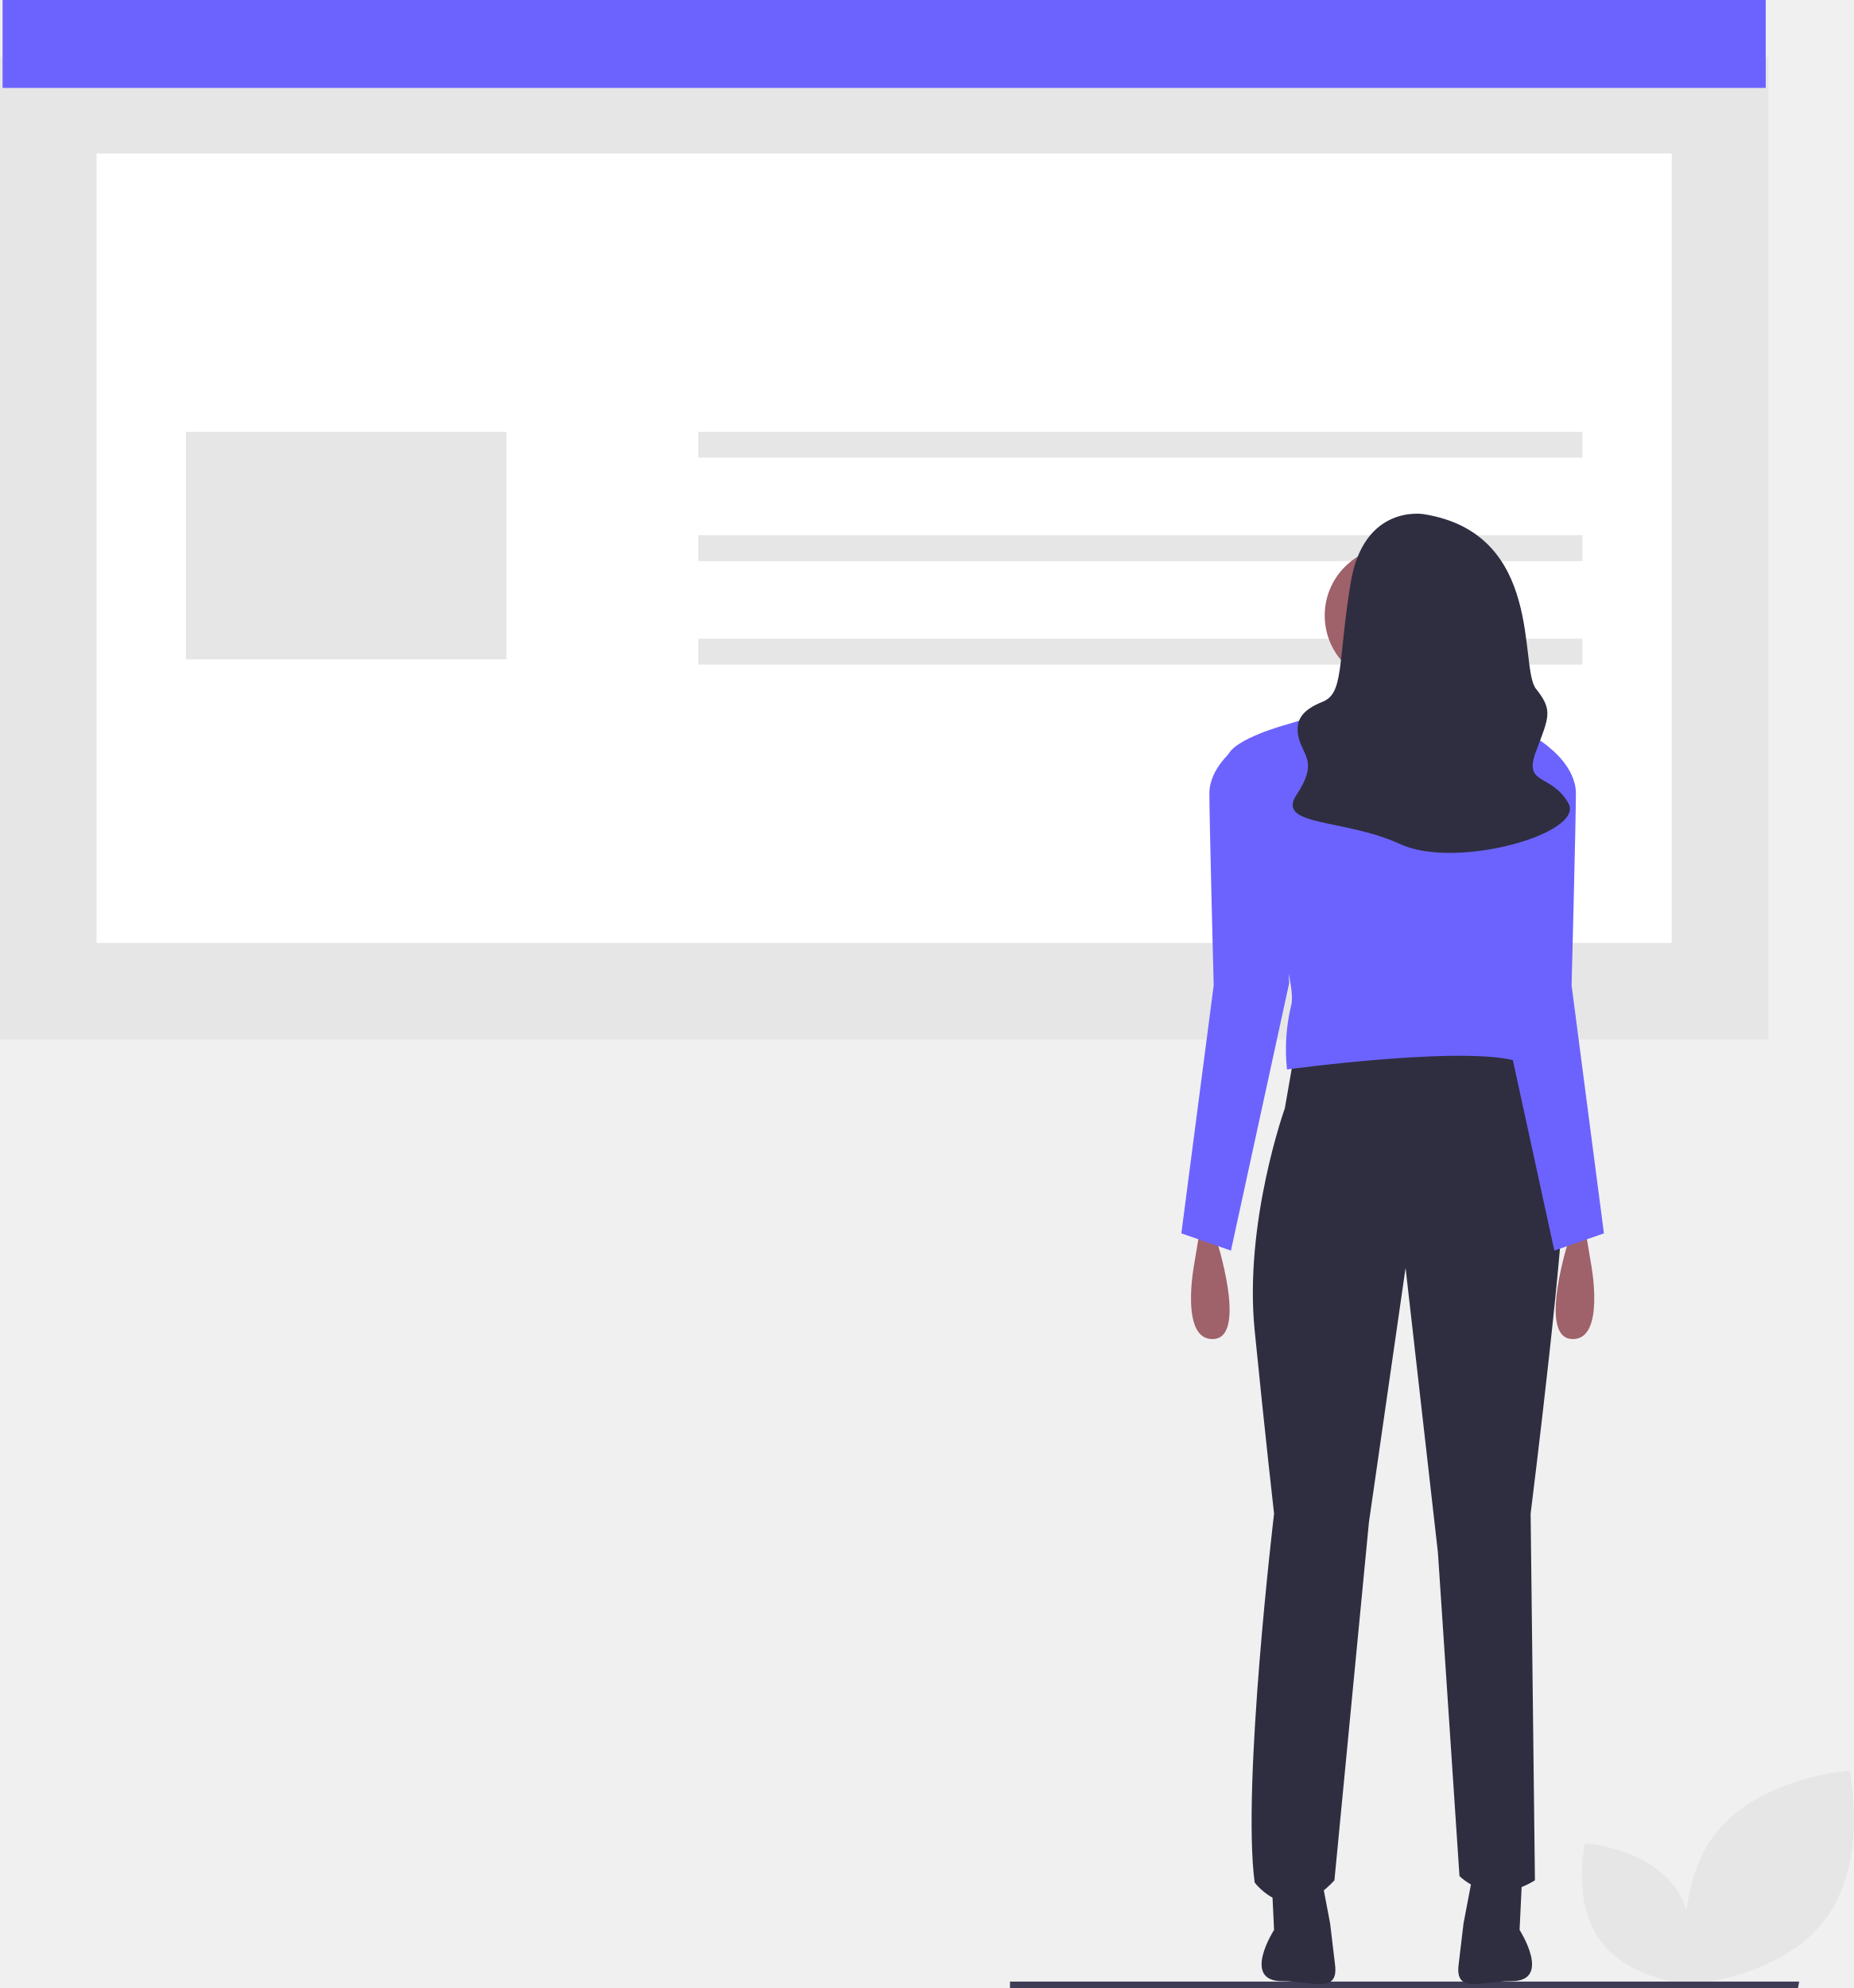
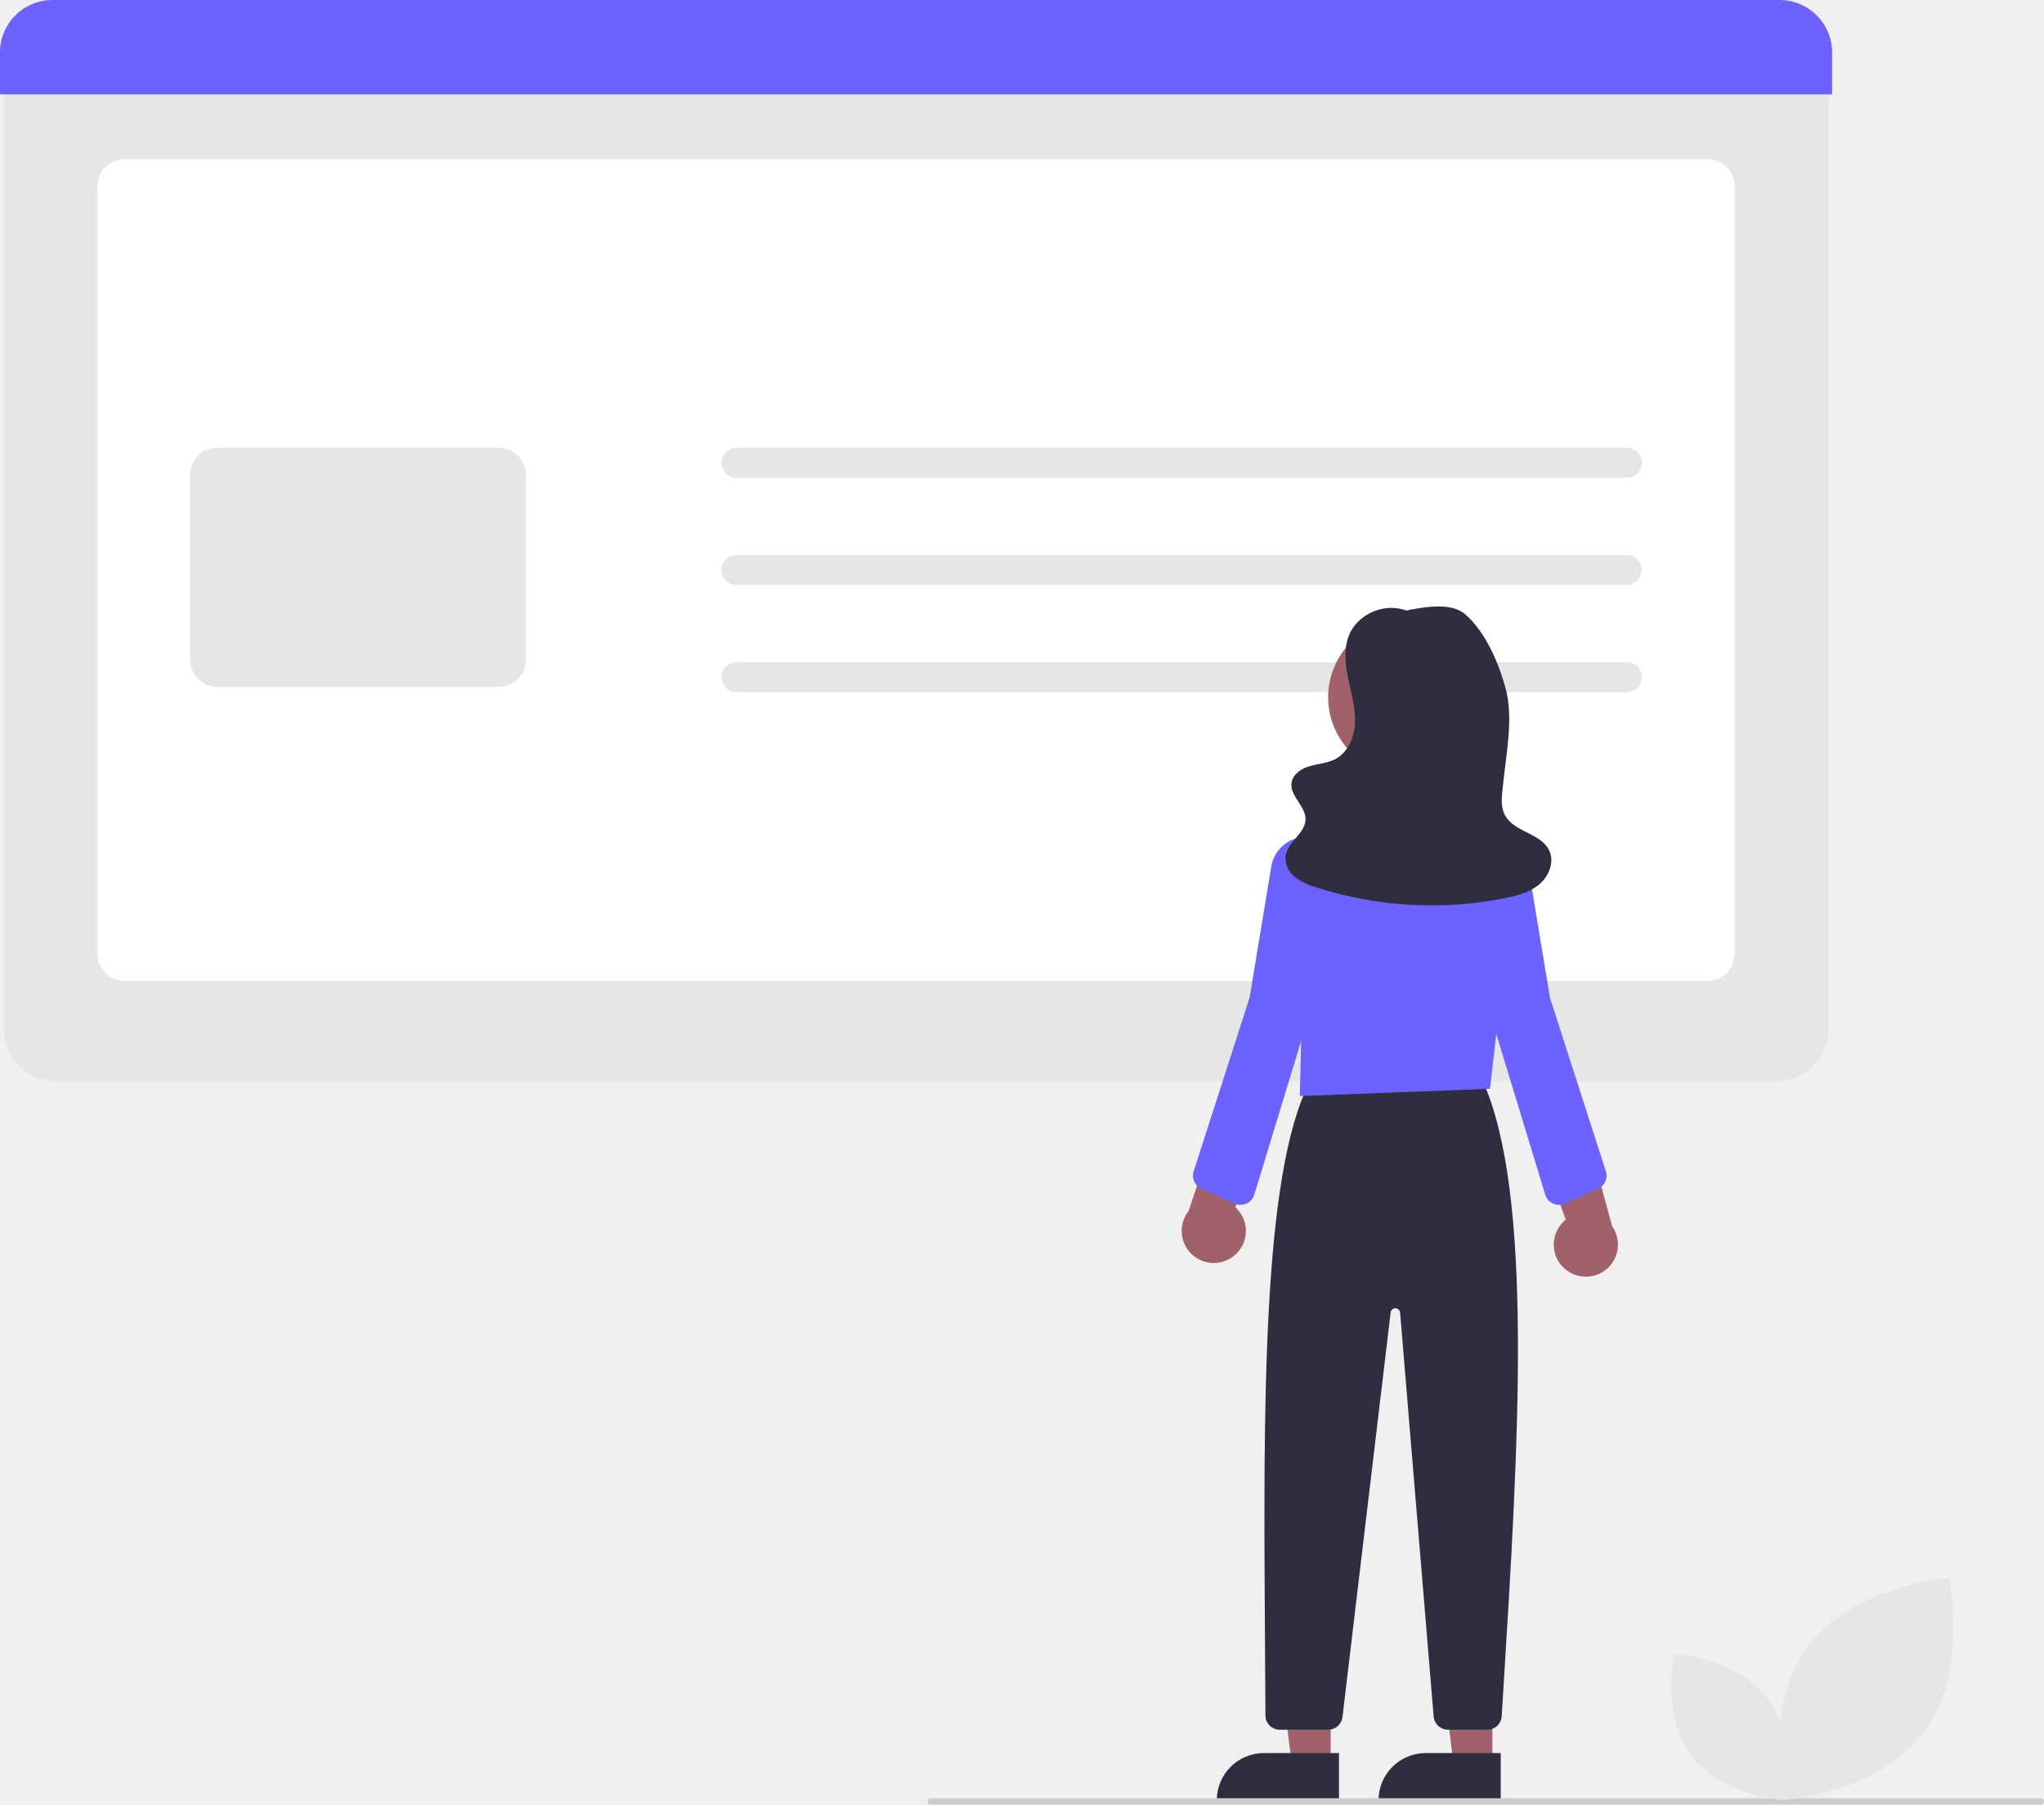
- <svg xmlns="http://www.w3.org/2000/svg" id="adc239e9-c38c-4229-b70b-50c7df3ef2aa" data-name="Layer 1" width="606.352" height="650.047" viewBox="0 0 606.352 650.047">
-   <path d="M893.824,752.518c-14.42,19.311-44.352,21.344-44.352,21.344s-6.554-29.277,7.866-48.588,44.352-21.344,44.352-21.344S908.244,733.207,893.824,752.518Z" transform="translate(-296.8238 -124.9767)" fill="#e6e6e6" />
-   <path d="M820.367,759.777c9.515,12.743,29.267,14.084,29.267,14.084s4.324-19.319-5.191-32.062-29.267-14.084-29.267-14.084S810.852,747.035,820.367,759.777Z" transform="translate(-296.8238 -124.9767)" fill="#e6e6e6" />
-   <polygon points="588.056 650.047 330.318 650.047 330.318 647.941 588.438 647.941 588.056 650.047" fill="#3f3d56" />
-   <rect y="18.602" width="578.34" height="321.3" fill="#e6e6e6" />
-   <path d="M328.406,433.295H843.581V175.161H328.406Z" transform="translate(-296.8238 -124.9767)" fill="#fff" />
-   <rect x="0.846" width="576.649" height="28.748" fill="#6c63ff" />
-   <rect x="60.811" y="141.203" width="104.845" height="74.406" fill="#e6e6e6" />
-   <rect x="228.358" y="141.203" width="289.17" height="8.455" fill="#e6e6e6" />
-   <rect x="228.358" y="175.024" width="289.17" height="8.455" fill="#e6e6e6" />
-   <rect x="228.358" y="208.845" width="289.17" height="8.455" fill="#e6e6e6" />
-   <path d="M719.86,471.151l-2.821,16.218s-13.398,37.372-9.872,72.629,6.346,59.936,6.346,59.936-10.577,88.847-6.346,120.578c0,0,11.282,15.513,26.09-.705l11.282-117.052L756.527,539.549l10.577,93.078,7.051,105.77s9.872,10.577,24.68,1.41l-1.41-119.873s12.692-101.539,10.577-110.001-16.218-41.603-16.218-41.603Z" transform="translate(-296.8238 -124.9767)" fill="#2f2e41" />
-   <path d="M712.809,741.217l.705,14.808s-10.747,16.762,2.65,16.762c.134,0-.132 0,0,0,9.689-.031,18.446,4.33,17.301-5.291l-1.617-13.586-2.821-14.808Z" transform="translate(-296.8238 -124.9767)" fill="#2f2e41" />
-   <path d="M794.519,741.217l-.705,14.808s10.747,16.762-2.65,16.762c-.134,0,.132 0,0,0-9.689-.031-18.446,4.33-17.301-5.291l1.617-13.586,2.821-14.808Z" transform="translate(-296.8238 -124.9767)" fill="#2f2e41" />
-   <circle cx="455.825" cy="201.269" r="22.564" fill="#9f616a" />
-   <path d="M742.777,341.054s2.821,32.436-5.641,37.372,35.257,2.821,35.257,2.821-9.872-38.077-9.167-42.308Z" transform="translate(-296.8238 -124.9767)" fill="#ffb8b8" />
-   <path d="M785.437,361.855s-28.205-12.692-67.693,0c0,0-17.276,4.583-19.391,10.224s23.622,70.161,20.801,81.443a61.235,61.235,0,0,0-1.41,21.154s62.052-8.462,76.86-2.115c0,0-5.641-18.333-4.231-31.026s13.398-71.924,13.398-71.924S797.425,363.266,785.437,361.855Z" transform="translate(-296.8238 -124.9767)" fill="#6c63ff" />
-   <path d="M810.117,529.677s-10.577,32.436.705,33.141,6.346-24.68,6.346-24.68l-1.41-8.462Z" transform="translate(-296.8238 -124.9767)" fill="#9f616a" />
-   <path d="M788.963,373.843l14.808-4.231s8.462,6.346,8.462,14.808-1.41,62.757-1.41,62.757l10.577,81.09-16.218,5.641-19.039-87.436Z" transform="translate(-296.8238 -124.9767)" fill="#6c63ff" />
-   <path d="M694.475,529.677s10.577,32.436-.705,33.141-6.346-24.68-6.346-24.68l1.41-8.462Z" transform="translate(-296.8238 -124.9767)" fill="#9f616a" />
-   <path d="M715.629,373.843l-14.808-4.231s-8.462,6.346-8.462,14.808,1.41,62.757,1.41,62.757l-10.577,81.09,16.218,5.641,19.039-87.436Z" transform="translate(-296.8238 -124.9767)" fill="#6c63ff" />
-   <path d="M762.521,293.105s-19.744-3.526-23.975,22.564-2.115,35.962-9.167,38.782-9.167,6.346-7.756,11.987,6.346,7.756-.705,18.333,15.513,7.756,33.846,16.218,60.641-3.526,55-13.398-14.808-5.641-10.577-16.923,5.641-13.398,0-20.449S802.008,299.451,762.521,293.105Z" transform="translate(-296.8238 -124.9767)" fill="#2f2e41" />
+ <svg xmlns="http://www.w3.org/2000/svg" id="a47bc909-72c0-4996-baf1-6f4140acb8df" data-name="Layer 1" width="644.463" height="569.058" viewBox="0 0 644.463 569.058">
+   <path d="M837.763,506.372H295.423a16.519,16.519,0,0,1-16.5-16.5V184.073H854.263v305.8A16.519,16.519,0,0,1,837.763,506.372Z" transform="translate(-277.7686 -165.4709)" fill="#e6e6e6" />
+   <path d="M816.18,474.789H317.006a8.51,8.51,0,0,1-8.5-8.5V224.155a8.51,8.51,0,0,1,8.5-8.5H816.18a8.51,8.51,0,0,1,8.5,8.5V466.289A8.51,8.51,0,0,1,816.18,474.789Z" transform="translate(-277.7686 -165.4709)" fill="#fff" />
+   <path d="M855.418,195.219H277.769V181.971a16.519,16.519,0,0,1,16.5-16.5H838.918a16.519,16.519,0,0,1,16.5,16.5Z" transform="translate(-277.7686 -165.4709)" fill="#6c63ff" />
+   <path d="M435.08,382.08H346.234a8.51,8.51,0,0,1-8.5-8.5V315.173a8.51,8.51,0,0,1,8.5-8.5h88.845a8.509,8.509,0,0,1,8.5,8.5v58.407A8.509,8.509,0,0,1,435.08,382.08Z" transform="translate(-277.7686 -165.4709)" fill="#e6e6e6" />
+   <path d="M790.724,316.129H510.009a4.728,4.728,0,1,1,0-9.456H790.724a4.728,4.728,0,0,1,0,9.456Z" transform="translate(-277.7686 -165.4709)" fill="#e6e6e6" />
+   <path d="M790.724,349.949H510.009a4.728,4.728,0,1,1,0-9.455H790.724a4.728,4.728,0,0,1,0,9.455Z" transform="translate(-277.7686 -165.4709)" fill="#e6e6e6" />
+   <path d="M790.724,383.771H510.009a4.728,4.728,0,1,1,0-9.456H790.724a4.728,4.728,0,0,1,0,9.456Z" transform="translate(-277.7686 -165.4709)" fill="#e6e6e6" />
+   <polygon points="419.548 556.311 407.288 556.311 401.456 509.023 419.55 509.023 419.548 556.311" fill="#a0616a" />
+   <path d="M398.531,552.808h23.644a0,0,0,0,1,0,0v14.887a0,0,0,0,1,0,0H383.644a0,0,0,0,1,0,0v0A14.887,14.887,0,0,1,398.531,552.808Z" fill="#2f2e41" />
+   <polygon points="470.548 556.311 458.288 556.311 452.456 509.023 470.55 509.023 470.548 556.311" fill="#a0616a" />
+   <path d="M449.531,552.808h23.644a0,0,0,0,1,0,0v14.887a0,0,0,0,1,0,0H434.644a0,0,0,0,1,0,0v0A14.887,14.887,0,0,1,449.531,552.808Z" fill="#2f2e41" />
+   <path d="M746.755,710.914H734.276a4.526,4.526,0,0,1-4.484-4.128L719.215,579.387a1.5,1.5,0,0,0-2.984-.053l-15.189,127.611a4.502,4.502,0,0,1-4.469,3.968h-15.324a4.505,4.505,0,0,1-4.498-4.476c-.034-8.016-.088-16.09-.143-24.165-.486-71.922-.989-146.292,14.029-175.428l.137-.266,54.192-.927.136.298c16.396,35.83,11.42,115.875,6.607,193.283l-.463,7.459A4.507,4.507,0,0,1,746.755,710.914Z" transform="translate(-277.7686 -165.4709)" fill="#2f2e41" />
+   <circle cx="443.314" cy="219.864" r="24.561" fill="#a0616a" />
+   <path d="M687.597,511.094l.677-28.16-4.872-21.972a35.416,35.416,0,0,1,7.875-31.118,34.877,34.877,0,0,1,29.219-12.115h0q.531.041,1.064.089a35.023,35.023,0,0,1,24.131,12.907,35.431,35.431,0,0,1,7.764,26.574l-5.894,51.517Z" transform="translate(-277.7686 -165.4709)" fill="#6c63ff" />
+   <path d="M666.733,561.564a10.056,10.056,0,0,0,.527-15.41l13.828-32.951-18.251,3.428-10.334,30.765a10.11,10.11,0,0,0,14.229,14.168Z" transform="translate(-277.7686 -165.4709)" fill="#a0616a" />
+   <path d="M771.077,565.514a10.056,10.056,0,0,1,.35-15.415L759.496,516.414l18.026,4.46,8.566,31.303a10.11,10.11,0,0,1-15.012,13.336Z" transform="translate(-277.7686 -165.4709)" fill="#a0616a" />
+   <path d="M668.929,545.418a4.502,4.502,0,0,1-1.839-.393l-10.521-4.713a4.494,4.494,0,0,1-2.444-5.485l17.648-54.819,6.82-41.3a11.091,11.091,0,1,1,21.741,4.335l-10.365,44.292L673.234,542.23a4.497,4.497,0,0,1-4.305,3.188Z" transform="translate(-277.7686 -165.4709)" fill="#6c63ff" />
+   <path d="M769.291,545.418A4.497,4.497,0,0,1,764.986,542.23L748.26,487.366l-10.374-44.323a11.091,11.091,0,1,1,21.741-4.335l6.838,41.372,17.63,54.747a4.494,4.494,0,0,1-2.444,5.485L771.13,545.025A4.502,4.502,0,0,1,769.291,545.418Z" transform="translate(-277.7686 -165.4709)" fill="#6c63ff" />
+   <path d="M721.587,358.185c-6.826-2.957-15.743.722-18.498,7.632-1.714,4.3-1.191,9.151-.246,13.683s2.293,9.055,2.148,13.682-2.138,9.539-6.243,11.679c-2.453,1.279-5.322,1.421-7.981,2.184s-5.403,2.547-5.786,5.286c-.579,4.145,4.448,7.301,4.414,11.486-.036,4.434-5.577,7.067-6.295,11.442a7.595,7.595,0,0,0,2.929,6.75,19.907,19.907,0,0,0,6.884,3.333,118.81,118.81,0,0,0,59.255,3.376c3.918-.782,7.951-1.838,10.995-4.426s4.786-7.117,3.036-10.708c-2.624-5.385-10.953-5.692-13.856-10.931-1.741-3.143-.94-7.001-.573-10.575.947-9.231,3.131-20.014.838-29.005-2.072-8.123-6.57-18.62-13-24-4.614-3.86-13.422-2.101-19.318-.911Z" transform="translate(-277.7686 -165.4709)" fill="#2f2e41" />
+   <path d="M921.231,734.529h-350a1,1,0,0,1,0-2h350a1,1,0,0,1,0,2Z" transform="translate(-277.7686 -165.4709)" fill="#ccc" />
+   <path d="M884.378,711.758c-14.42,19.311-44.352,21.344-44.352,21.344s-6.554-29.277,7.866-48.588,44.352-21.344,44.352-21.344S898.797,692.446,884.378,711.758Z" transform="translate(-277.7686 -165.4709)" fill="#e6e6e6" />
+   <path d="M810.921,719.017c9.515,12.743,29.267,14.084,29.267,14.084s4.324-19.319-5.191-32.062-29.267-14.084-29.267-14.084S801.406,706.274,810.921,719.017Z" transform="translate(-277.7686 -165.4709)" fill="#e6e6e6" />
</svg>
